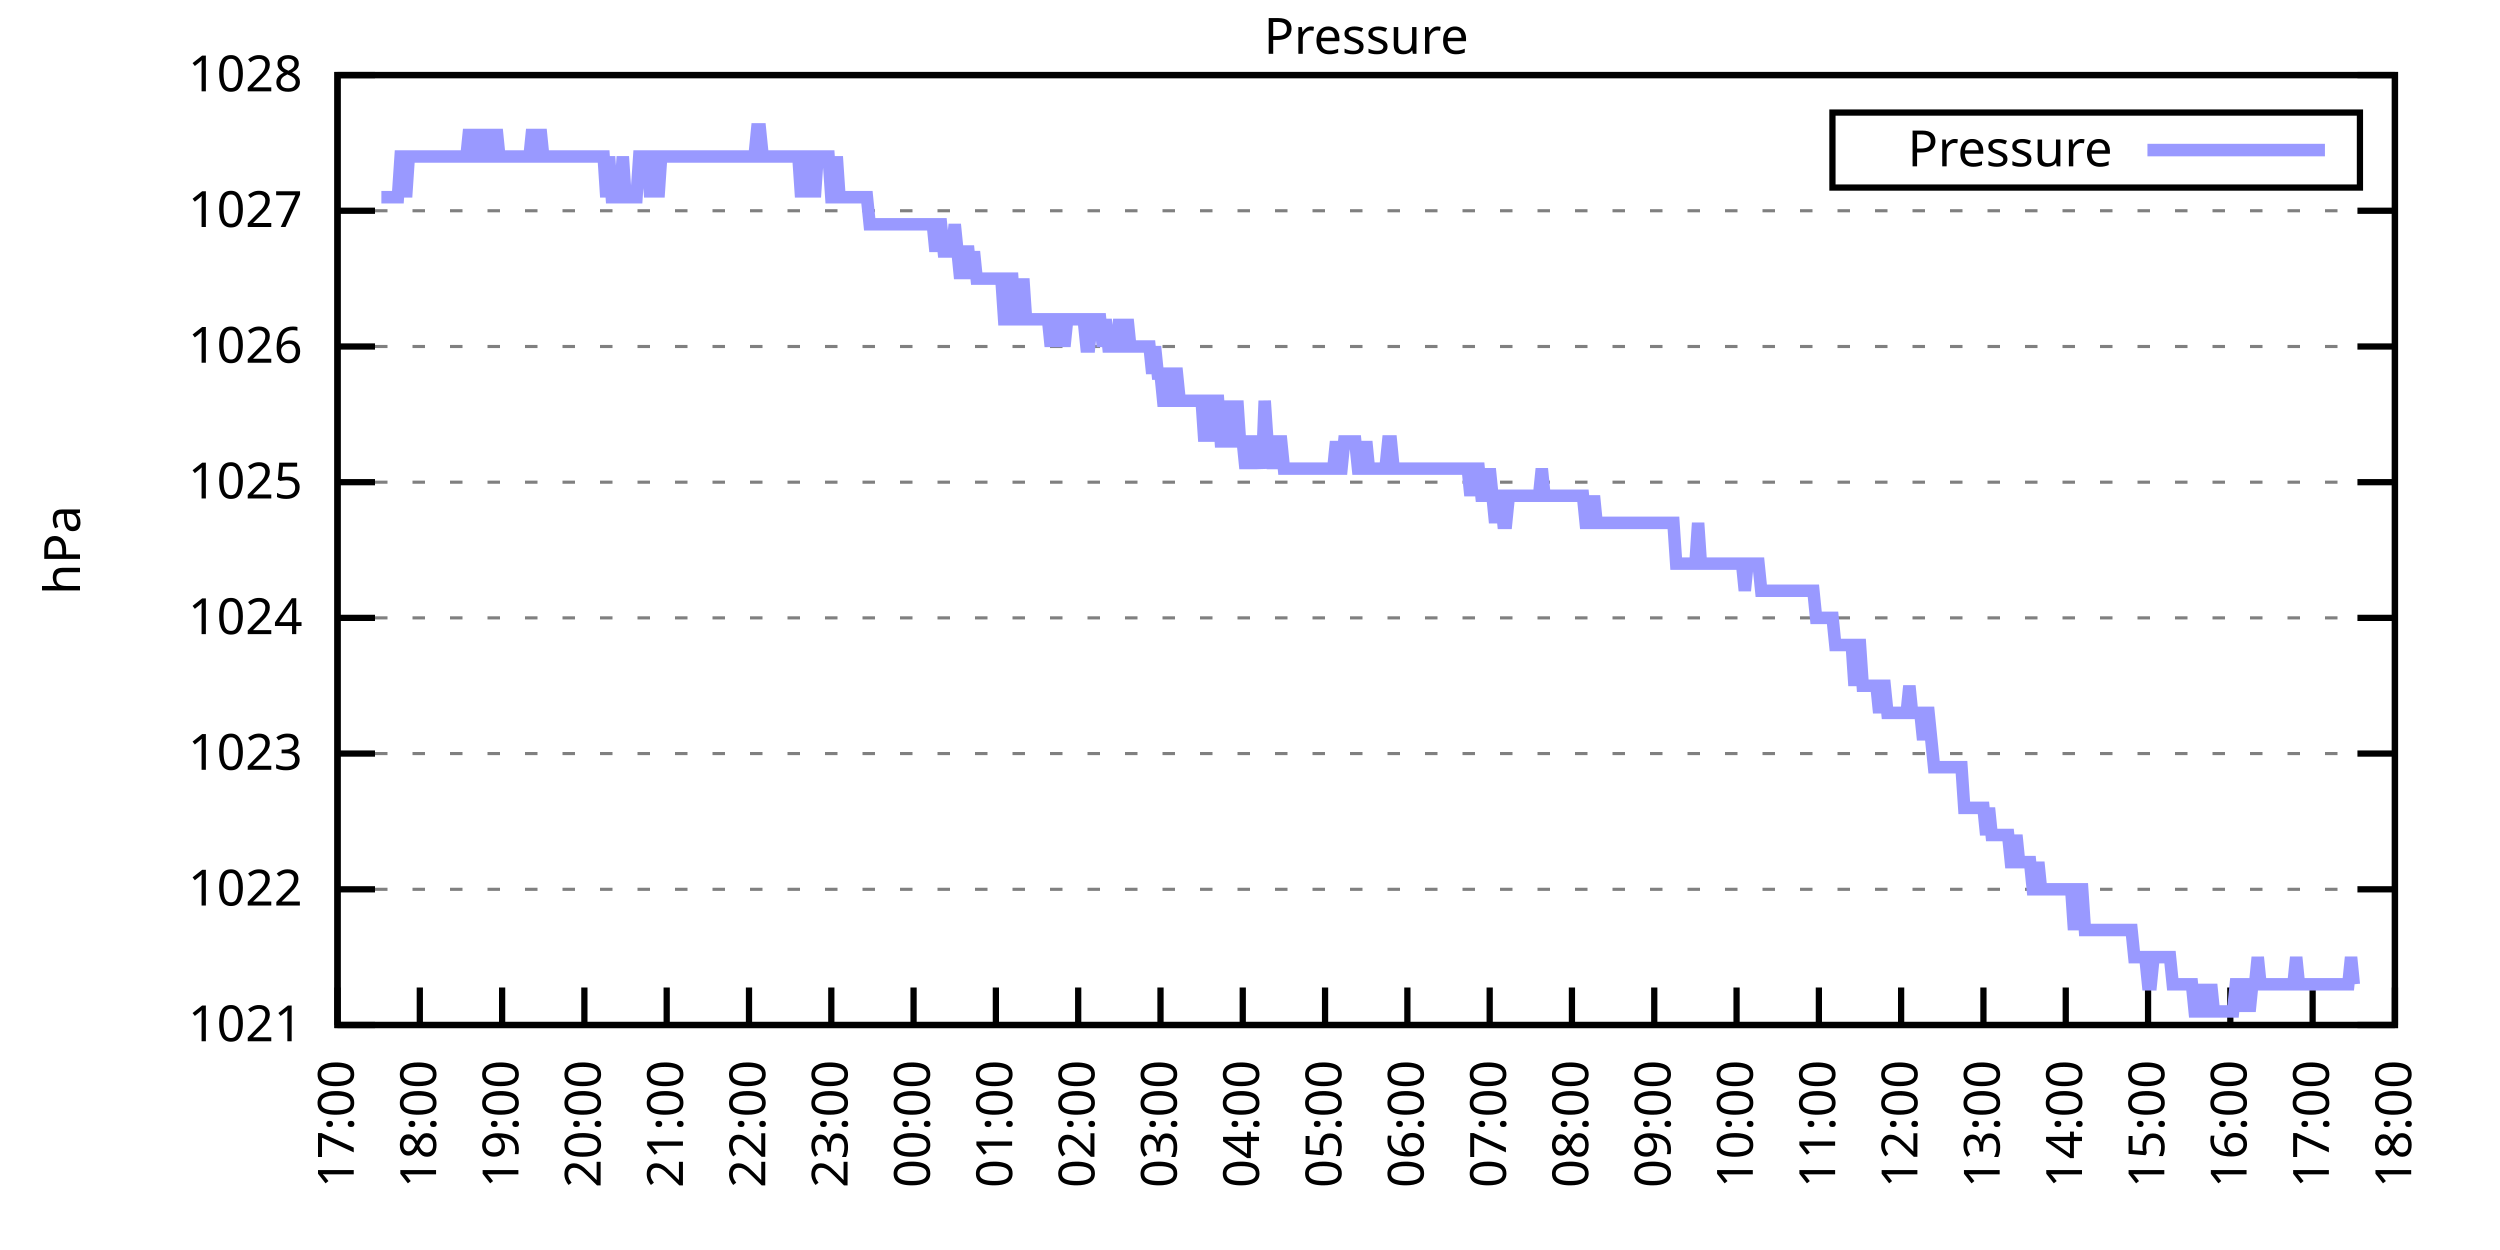
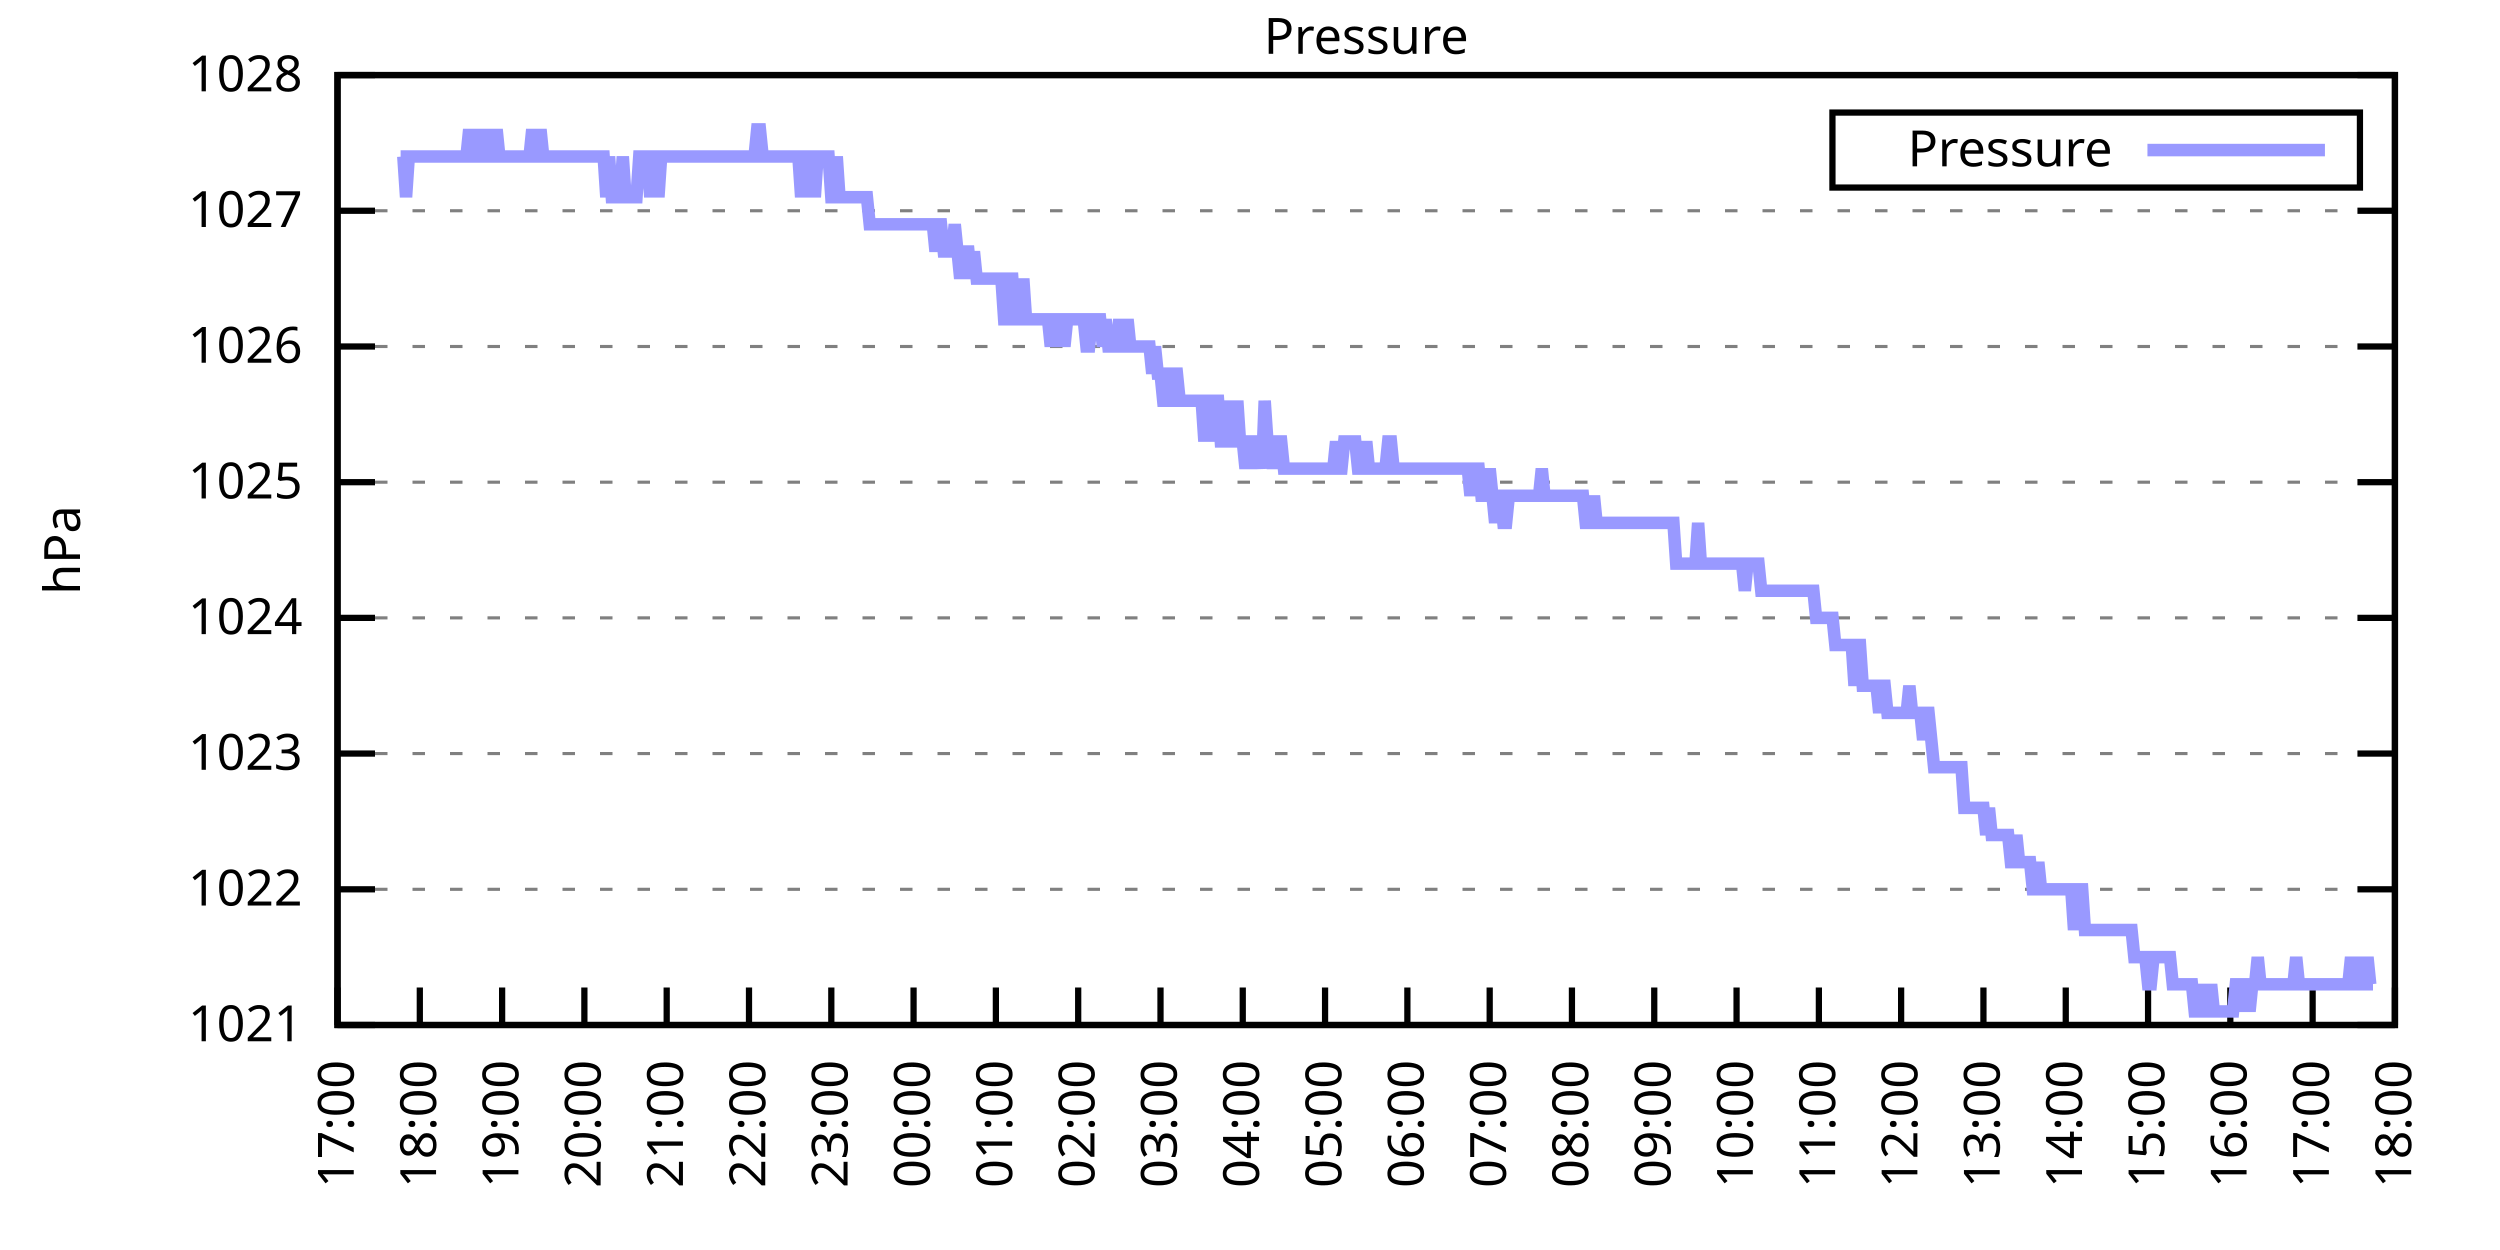
<svg xmlns="http://www.w3.org/2000/svg" xmlns:xlink="http://www.w3.org/1999/xlink" width="400" height="200" viewBox="0 0 400 200">
  <g id="gnuplot_canvas">
    <rect x="0" y="0" width="400" height="200" fill="none" />
    <defs>
      <circle id="gpDot" r="0.5" stroke-width="0.5" stroke="currentColor" />
      <path id="gpPt0" stroke-width="0.333" stroke="currentColor" d="M-1,0 h2 M0,-1 v2" />
      <path id="gpPt1" stroke-width="0.333" stroke="currentColor" d="M-1,-1 L1,1 M1,-1 L-1,1" />
      <path id="gpPt2" stroke-width="0.333" stroke="currentColor" d="M-1,0 L1,0 M0,-1 L0,1 M-1,-1 L1,1 M-1,1 L1,-1" />
      <rect id="gpPt3" stroke-width="0.333" stroke="currentColor" x="-1" y="-1" width="2" height="2" />
      <rect id="gpPt4" stroke-width="0.333" stroke="currentColor" fill="currentColor" x="-1" y="-1" width="2" height="2" />
      <circle id="gpPt5" stroke-width="0.333" stroke="currentColor" cx="0" cy="0" r="1" />
      <use xlink:href="#gpPt5" id="gpPt6" fill="currentColor" stroke="none" />
      <path id="gpPt7" stroke-width="0.333" stroke="currentColor" d="M0,-1.33 L-1.33,0.67 L1.33,0.67 z" />
      <use xlink:href="#gpPt7" id="gpPt8" fill="currentColor" stroke="none" />
      <use xlink:href="#gpPt7" id="gpPt9" stroke="currentColor" transform="rotate(180)" />
      <use xlink:href="#gpPt9" id="gpPt10" fill="currentColor" stroke="none" />
      <use xlink:href="#gpPt3" id="gpPt11" stroke="currentColor" transform="rotate(45)" />
      <use xlink:href="#gpPt11" id="gpPt12" fill="currentColor" stroke="none" />
      <path id="gpPt13" stroke-width="0.333" stroke="currentColor" d="M0,1.330 L1.265,0.411 L0.782,-1.067 L-0.782,-1.076 L-1.265,0.411 z" />
      <use xlink:href="#gpPt13" id="gpPt14" fill="currentColor" stroke="none" />
      <filter id="textbox" filterUnits="objectBoundingBox" x="0" y="0" height="1" width="1">
        <feFlood flood-color="white" flood-opacity="1" result="bgnd" />
        <feComposite in="SourceGraphic" in2="bgnd" operator="atop" />
      </filter>
      <filter id="greybox" filterUnits="objectBoundingBox" x="0" y="0" height="1" width="1">
        <feFlood flood-color="lightgrey" flood-opacity="1" result="grey" />
        <feComposite in="SourceGraphic" in2="grey" operator="atop" />
      </filter>
    </defs>
    <g fill="none" color="white" stroke="currentColor" stroke-width="1.00" stroke-linecap="butt" stroke-linejoin="miter">
</g>
    <g fill="none" color="black" stroke="currentColor" stroke-width="1.00" stroke-linecap="butt" stroke-linejoin="miter">
      <g stroke="none" shape-rendering="crispEdges">
        <polygon fill="rgb(255, 255, 255)" points="54.00,164.00 383.18,164.00 383.18,12.02 54.00,12.02 " />
      </g>
    </g>
    <g fill="none" color="black" stroke="currentColor" stroke-width="1.00" stroke-linecap="butt" stroke-linejoin="miter">
</g>
    <g fill="none" color="black" stroke="black" stroke-width="0.50" stroke-linecap="butt" stroke-linejoin="miter">
</g>
    <g fill="none" color="gray" stroke="currentColor" stroke-width="0.50" stroke-linecap="butt" stroke-linejoin="miter">
      <path stroke="gray" stroke-dasharray="2,4" class="gridline" d="M54.00,164.00 L383.19,164.00  " />
    </g>
    <g fill="none" color="gray" stroke="gray" stroke-width="1.00" stroke-linecap="butt" stroke-linejoin="miter">
</g>
    <g fill="none" color="black" stroke="currentColor" stroke-width="1.00" stroke-linecap="butt" stroke-linejoin="miter">
      <path stroke="black" d="M54.00,164.00 L60.00,164.00 M383.19,164.00 L377.19,164.00  " />
      <g transform="translate(48.40,166.60)" stroke="none" fill="black" font-family="Sans" font-size="8.00" text-anchor="end">
        <text>
          <tspan font-family="Sans"> 1021</tspan>
        </text>
      </g>
    </g>
    <g fill="none" color="black" stroke="currentColor" stroke-width="1.00" stroke-linecap="butt" stroke-linejoin="miter">
</g>
    <g fill="none" color="black" stroke="black" stroke-width="0.50" stroke-linecap="butt" stroke-linejoin="miter">
</g>
    <g fill="none" color="gray" stroke="currentColor" stroke-width="0.50" stroke-linecap="butt" stroke-linejoin="miter">
      <path stroke="gray" stroke-dasharray="2,4" class="gridline" d="M54.00,142.29 L383.19,142.29  " />
    </g>
    <g fill="none" color="gray" stroke="gray" stroke-width="1.00" stroke-linecap="butt" stroke-linejoin="miter">
</g>
    <g fill="none" color="black" stroke="currentColor" stroke-width="1.00" stroke-linecap="butt" stroke-linejoin="miter">
      <path stroke="black" d="M54.00,142.29 L60.00,142.29 M383.19,142.29 L377.19,142.29  " />
      <g transform="translate(48.40,144.89)" stroke="none" fill="black" font-family="Sans" font-size="8.00" text-anchor="end">
        <text>
          <tspan font-family="Sans"> 1022</tspan>
        </text>
      </g>
    </g>
    <g fill="none" color="black" stroke="currentColor" stroke-width="1.00" stroke-linecap="butt" stroke-linejoin="miter">
</g>
    <g fill="none" color="black" stroke="black" stroke-width="0.50" stroke-linecap="butt" stroke-linejoin="miter">
</g>
    <g fill="none" color="gray" stroke="currentColor" stroke-width="0.50" stroke-linecap="butt" stroke-linejoin="miter">
      <path stroke="gray" stroke-dasharray="2,4" class="gridline" d="M54.00,120.57 L383.19,120.57  " />
    </g>
    <g fill="none" color="gray" stroke="gray" stroke-width="1.00" stroke-linecap="butt" stroke-linejoin="miter">
</g>
    <g fill="none" color="black" stroke="currentColor" stroke-width="1.00" stroke-linecap="butt" stroke-linejoin="miter">
      <path stroke="black" d="M54.00,120.57 L60.00,120.57 M383.19,120.57 L377.19,120.57  " />
      <g transform="translate(48.40,123.17)" stroke="none" fill="black" font-family="Sans" font-size="8.00" text-anchor="end">
        <text>
          <tspan font-family="Sans"> 1023</tspan>
        </text>
      </g>
    </g>
    <g fill="none" color="black" stroke="currentColor" stroke-width="1.00" stroke-linecap="butt" stroke-linejoin="miter">
</g>
    <g fill="none" color="black" stroke="black" stroke-width="0.50" stroke-linecap="butt" stroke-linejoin="miter">
</g>
    <g fill="none" color="gray" stroke="currentColor" stroke-width="0.50" stroke-linecap="butt" stroke-linejoin="miter">
      <path stroke="gray" stroke-dasharray="2,4" class="gridline" d="M54.00,98.86 L383.19,98.86  " />
    </g>
    <g fill="none" color="gray" stroke="gray" stroke-width="1.00" stroke-linecap="butt" stroke-linejoin="miter">
</g>
    <g fill="none" color="black" stroke="currentColor" stroke-width="1.00" stroke-linecap="butt" stroke-linejoin="miter">
      <path stroke="black" d="M54.00,98.86 L60.00,98.86 M383.19,98.86 L377.19,98.86  " />
      <g transform="translate(48.40,101.46)" stroke="none" fill="black" font-family="Sans" font-size="8.00" text-anchor="end">
        <text>
          <tspan font-family="Sans"> 1024</tspan>
        </text>
      </g>
    </g>
    <g fill="none" color="black" stroke="currentColor" stroke-width="1.00" stroke-linecap="butt" stroke-linejoin="miter">
</g>
    <g fill="none" color="black" stroke="black" stroke-width="0.50" stroke-linecap="butt" stroke-linejoin="miter">
</g>
    <g fill="none" color="gray" stroke="currentColor" stroke-width="0.50" stroke-linecap="butt" stroke-linejoin="miter">
      <path stroke="gray" stroke-dasharray="2,4" class="gridline" d="M54.00,77.15 L383.19,77.15  " />
    </g>
    <g fill="none" color="gray" stroke="gray" stroke-width="1.00" stroke-linecap="butt" stroke-linejoin="miter">
</g>
    <g fill="none" color="black" stroke="currentColor" stroke-width="1.00" stroke-linecap="butt" stroke-linejoin="miter">
      <path stroke="black" d="M54.00,77.15 L60.00,77.15 M383.19,77.15 L377.19,77.15  " />
      <g transform="translate(48.40,79.75)" stroke="none" fill="black" font-family="Sans" font-size="8.00" text-anchor="end">
        <text>
          <tspan font-family="Sans"> 1025</tspan>
        </text>
      </g>
    </g>
    <g fill="none" color="black" stroke="currentColor" stroke-width="1.00" stroke-linecap="butt" stroke-linejoin="miter">
</g>
    <g fill="none" color="black" stroke="black" stroke-width="0.50" stroke-linecap="butt" stroke-linejoin="miter">
</g>
    <g fill="none" color="gray" stroke="currentColor" stroke-width="0.50" stroke-linecap="butt" stroke-linejoin="miter">
      <path stroke="gray" stroke-dasharray="2,4" class="gridline" d="M54.00,55.44 L383.19,55.44  " />
    </g>
    <g fill="none" color="gray" stroke="gray" stroke-width="1.00" stroke-linecap="butt" stroke-linejoin="miter">
</g>
    <g fill="none" color="black" stroke="currentColor" stroke-width="1.00" stroke-linecap="butt" stroke-linejoin="miter">
      <path stroke="black" d="M54.00,55.44 L60.00,55.44 M383.19,55.44 L377.19,55.44  " />
      <g transform="translate(48.40,58.04)" stroke="none" fill="black" font-family="Sans" font-size="8.00" text-anchor="end">
        <text>
          <tspan font-family="Sans"> 1026</tspan>
        </text>
      </g>
    </g>
    <g fill="none" color="black" stroke="currentColor" stroke-width="1.00" stroke-linecap="butt" stroke-linejoin="miter">
</g>
    <g fill="none" color="black" stroke="black" stroke-width="0.50" stroke-linecap="butt" stroke-linejoin="miter">
</g>
    <g fill="none" color="gray" stroke="currentColor" stroke-width="0.50" stroke-linecap="butt" stroke-linejoin="miter">
      <path stroke="gray" stroke-dasharray="2,4" class="gridline" d="M54.00,33.72 L383.19,33.72  " />
    </g>
    <g fill="none" color="gray" stroke="gray" stroke-width="1.00" stroke-linecap="butt" stroke-linejoin="miter">
</g>
    <g fill="none" color="black" stroke="currentColor" stroke-width="1.00" stroke-linecap="butt" stroke-linejoin="miter">
      <path stroke="black" d="M54.00,33.72 L60.00,33.72 M383.19,33.72 L377.19,33.72  " />
      <g transform="translate(48.40,36.32)" stroke="none" fill="black" font-family="Sans" font-size="8.00" text-anchor="end">
        <text>
          <tspan font-family="Sans"> 1027</tspan>
        </text>
      </g>
    </g>
    <g fill="none" color="black" stroke="currentColor" stroke-width="1.00" stroke-linecap="butt" stroke-linejoin="miter">
</g>
    <g fill="none" color="black" stroke="black" stroke-width="0.50" stroke-linecap="butt" stroke-linejoin="miter">
</g>
    <g fill="none" color="gray" stroke="currentColor" stroke-width="0.50" stroke-linecap="butt" stroke-linejoin="miter">
      <path stroke="gray" stroke-dasharray="2,4" class="gridline" d="M54.00,12.01 L383.19,12.01  " />
    </g>
    <g fill="none" color="gray" stroke="gray" stroke-width="1.00" stroke-linecap="butt" stroke-linejoin="miter">
</g>
    <g fill="none" color="black" stroke="currentColor" stroke-width="1.00" stroke-linecap="butt" stroke-linejoin="miter">
      <path stroke="black" d="M54.00,12.01 L60.00,12.01 M383.19,12.01 L377.19,12.01  " />
      <g transform="translate(48.40,14.61)" stroke="none" fill="black" font-family="Sans" font-size="8.00" text-anchor="end">
        <text>
          <tspan font-family="Sans"> 1028</tspan>
        </text>
      </g>
    </g>
    <g fill="none" color="black" stroke="currentColor" stroke-width="1.00" stroke-linecap="butt" stroke-linejoin="miter">
      <path stroke="black" d="M54.00,164.00 L54.00,158.00  " />
      <g transform="translate(56.60,169.60) rotate(270.00)" stroke="none" fill="black" font-family="Sans" font-size="8.00" text-anchor="end">
        <text>
          <tspan font-family="Sans">17:00</tspan>
        </text>
      </g>
    </g>
    <g fill="none" color="black" stroke="currentColor" stroke-width="1.00" stroke-linecap="butt" stroke-linejoin="miter">
      <path stroke="black" d="M67.17,164.00 L67.17,158.00  " />
      <g transform="translate(69.77,169.60) rotate(270.00)" stroke="none" fill="black" font-family="Sans" font-size="8.00" text-anchor="end">
        <text>
          <tspan font-family="Sans">18:00</tspan>
        </text>
      </g>
    </g>
    <g fill="none" color="black" stroke="currentColor" stroke-width="1.00" stroke-linecap="butt" stroke-linejoin="miter">
      <path stroke="black" d="M80.34,164.00 L80.34,158.00  " />
      <g transform="translate(82.94,169.60) rotate(270.00)" stroke="none" fill="black" font-family="Sans" font-size="8.00" text-anchor="end">
        <text>
          <tspan font-family="Sans">19:00</tspan>
        </text>
      </g>
    </g>
    <g fill="none" color="black" stroke="currentColor" stroke-width="1.00" stroke-linecap="butt" stroke-linejoin="miter">
      <path stroke="black" d="M93.50,164.00 L93.50,158.00  " />
      <g transform="translate(96.10,169.60) rotate(270.00)" stroke="none" fill="black" font-family="Sans" font-size="8.00" text-anchor="end">
        <text>
          <tspan font-family="Sans">20:00</tspan>
        </text>
      </g>
    </g>
    <g fill="none" color="black" stroke="currentColor" stroke-width="1.00" stroke-linecap="butt" stroke-linejoin="miter">
      <path stroke="black" d="M106.67,164.00 L106.67,158.00  " />
      <g transform="translate(109.27,169.60) rotate(270.00)" stroke="none" fill="black" font-family="Sans" font-size="8.00" text-anchor="end">
        <text>
          <tspan font-family="Sans">21:00</tspan>
        </text>
      </g>
    </g>
    <g fill="none" color="black" stroke="currentColor" stroke-width="1.00" stroke-linecap="butt" stroke-linejoin="miter">
      <path stroke="black" d="M119.84,164.00 L119.84,158.00  " />
      <g transform="translate(122.44,169.60) rotate(270.00)" stroke="none" fill="black" font-family="Sans" font-size="8.00" text-anchor="end">
        <text>
          <tspan font-family="Sans">22:00</tspan>
        </text>
      </g>
    </g>
    <g fill="none" color="black" stroke="currentColor" stroke-width="1.00" stroke-linecap="butt" stroke-linejoin="miter">
      <path stroke="black" d="M133.01,164.00 L133.01,158.00  " />
      <g transform="translate(135.61,169.60) rotate(270.00)" stroke="none" fill="black" font-family="Sans" font-size="8.00" text-anchor="end">
        <text>
          <tspan font-family="Sans">23:00</tspan>
        </text>
      </g>
    </g>
    <g fill="none" color="black" stroke="currentColor" stroke-width="1.00" stroke-linecap="butt" stroke-linejoin="miter">
      <path stroke="black" d="M146.17,164.00 L146.17,158.00  " />
      <g transform="translate(148.77,169.60) rotate(270.00)" stroke="none" fill="black" font-family="Sans" font-size="8.00" text-anchor="end">
        <text>
          <tspan font-family="Sans">00:00</tspan>
        </text>
      </g>
    </g>
    <g fill="none" color="black" stroke="currentColor" stroke-width="1.00" stroke-linecap="butt" stroke-linejoin="miter">
      <path stroke="black" d="M159.34,164.00 L159.34,158.00  " />
      <g transform="translate(161.94,169.60) rotate(270.00)" stroke="none" fill="black" font-family="Sans" font-size="8.00" text-anchor="end">
        <text>
          <tspan font-family="Sans">01:00</tspan>
        </text>
      </g>
    </g>
    <g fill="none" color="black" stroke="currentColor" stroke-width="1.00" stroke-linecap="butt" stroke-linejoin="miter">
      <path stroke="black" d="M172.51,164.00 L172.51,158.00  " />
      <g transform="translate(175.11,169.60) rotate(270.00)" stroke="none" fill="black" font-family="Sans" font-size="8.00" text-anchor="end">
        <text>
          <tspan font-family="Sans">02:00</tspan>
        </text>
      </g>
    </g>
    <g fill="none" color="black" stroke="currentColor" stroke-width="1.00" stroke-linecap="butt" stroke-linejoin="miter">
      <path stroke="black" d="M185.68,164.00 L185.68,158.00  " />
      <g transform="translate(188.28,169.60) rotate(270.00)" stroke="none" fill="black" font-family="Sans" font-size="8.00" text-anchor="end">
        <text>
          <tspan font-family="Sans">03:00</tspan>
        </text>
      </g>
    </g>
    <g fill="none" color="black" stroke="currentColor" stroke-width="1.00" stroke-linecap="butt" stroke-linejoin="miter">
      <path stroke="black" d="M198.84,164.00 L198.84,158.00  " />
      <g transform="translate(201.44,169.60) rotate(270.00)" stroke="none" fill="black" font-family="Sans" font-size="8.00" text-anchor="end">
        <text>
          <tspan font-family="Sans">04:00</tspan>
        </text>
      </g>
    </g>
    <g fill="none" color="black" stroke="currentColor" stroke-width="1.00" stroke-linecap="butt" stroke-linejoin="miter">
      <path stroke="black" d="M212.01,164.00 L212.01,158.00  " />
      <g transform="translate(214.61,169.60) rotate(270.00)" stroke="none" fill="black" font-family="Sans" font-size="8.00" text-anchor="end">
        <text>
          <tspan font-family="Sans">05:00</tspan>
        </text>
      </g>
    </g>
    <g fill="none" color="black" stroke="currentColor" stroke-width="1.00" stroke-linecap="butt" stroke-linejoin="miter">
      <path stroke="black" d="M225.18,164.00 L225.18,158.00  " />
      <g transform="translate(227.78,169.60) rotate(270.00)" stroke="none" fill="black" font-family="Sans" font-size="8.00" text-anchor="end">
        <text>
          <tspan font-family="Sans">06:00</tspan>
        </text>
      </g>
    </g>
    <g fill="none" color="black" stroke="currentColor" stroke-width="1.00" stroke-linecap="butt" stroke-linejoin="miter">
      <path stroke="black" d="M238.35,164.00 L238.35,158.00  " />
      <g transform="translate(240.95,169.60) rotate(270.00)" stroke="none" fill="black" font-family="Sans" font-size="8.00" text-anchor="end">
        <text>
          <tspan font-family="Sans">07:00</tspan>
        </text>
      </g>
    </g>
    <g fill="none" color="black" stroke="currentColor" stroke-width="1.00" stroke-linecap="butt" stroke-linejoin="miter">
      <path stroke="black" d="M251.51,164.00 L251.51,158.00  " />
      <g transform="translate(254.11,169.60) rotate(270.00)" stroke="none" fill="black" font-family="Sans" font-size="8.00" text-anchor="end">
        <text>
          <tspan font-family="Sans">08:00</tspan>
        </text>
      </g>
    </g>
    <g fill="none" color="black" stroke="currentColor" stroke-width="1.00" stroke-linecap="butt" stroke-linejoin="miter">
      <path stroke="black" d="M264.68,164.00 L264.68,158.00  " />
      <g transform="translate(267.28,169.60) rotate(270.00)" stroke="none" fill="black" font-family="Sans" font-size="8.00" text-anchor="end">
        <text>
          <tspan font-family="Sans">09:00</tspan>
        </text>
      </g>
    </g>
    <g fill="none" color="black" stroke="currentColor" stroke-width="1.00" stroke-linecap="butt" stroke-linejoin="miter">
      <path stroke="black" d="M277.85,164.00 L277.85,158.00  " />
      <g transform="translate(280.45,169.60) rotate(270.00)" stroke="none" fill="black" font-family="Sans" font-size="8.00" text-anchor="end">
        <text>
          <tspan font-family="Sans">10:00</tspan>
        </text>
      </g>
    </g>
    <g fill="none" color="black" stroke="currentColor" stroke-width="1.00" stroke-linecap="butt" stroke-linejoin="miter">
      <path stroke="black" d="M291.02,164.00 L291.02,158.00  " />
      <g transform="translate(293.62,169.60) rotate(270.00)" stroke="none" fill="black" font-family="Sans" font-size="8.00" text-anchor="end">
        <text>
          <tspan font-family="Sans">11:00</tspan>
        </text>
      </g>
    </g>
    <g fill="none" color="black" stroke="currentColor" stroke-width="1.00" stroke-linecap="butt" stroke-linejoin="miter">
      <path stroke="black" d="M304.18,164.00 L304.18,158.00  " />
      <g transform="translate(306.78,169.60) rotate(270.00)" stroke="none" fill="black" font-family="Sans" font-size="8.00" text-anchor="end">
        <text>
          <tspan font-family="Sans">12:00</tspan>
        </text>
      </g>
    </g>
    <g fill="none" color="black" stroke="currentColor" stroke-width="1.00" stroke-linecap="butt" stroke-linejoin="miter">
      <path stroke="black" d="M317.35,164.00 L317.35,158.00  " />
      <g transform="translate(319.95,169.60) rotate(270.00)" stroke="none" fill="black" font-family="Sans" font-size="8.00" text-anchor="end">
        <text>
          <tspan font-family="Sans">13:00</tspan>
        </text>
      </g>
    </g>
    <g fill="none" color="black" stroke="currentColor" stroke-width="1.00" stroke-linecap="butt" stroke-linejoin="miter">
      <path stroke="black" d="M330.52,164.00 L330.52,158.00  " />
      <g transform="translate(333.12,169.60) rotate(270.00)" stroke="none" fill="black" font-family="Sans" font-size="8.00" text-anchor="end">
        <text>
          <tspan font-family="Sans">14:00</tspan>
        </text>
      </g>
    </g>
    <g fill="none" color="black" stroke="currentColor" stroke-width="1.00" stroke-linecap="butt" stroke-linejoin="miter">
      <path stroke="black" d="M343.69,164.00 L343.69,158.00  " />
      <g transform="translate(346.29,169.60) rotate(270.00)" stroke="none" fill="black" font-family="Sans" font-size="8.00" text-anchor="end">
        <text>
          <tspan font-family="Sans">15:00</tspan>
        </text>
      </g>
    </g>
    <g fill="none" color="black" stroke="currentColor" stroke-width="1.00" stroke-linecap="butt" stroke-linejoin="miter">
      <path stroke="black" d="M356.85,164.00 L356.85,158.00  " />
      <g transform="translate(359.45,169.60) rotate(270.00)" stroke="none" fill="black" font-family="Sans" font-size="8.00" text-anchor="end">
        <text>
          <tspan font-family="Sans">16:00</tspan>
        </text>
      </g>
    </g>
    <g fill="none" color="black" stroke="currentColor" stroke-width="1.00" stroke-linecap="butt" stroke-linejoin="miter">
      <path stroke="black" d="M370.02,164.00 L370.02,158.00  " />
      <g transform="translate(372.62,169.60) rotate(270.00)" stroke="none" fill="black" font-family="Sans" font-size="8.00" text-anchor="end">
        <text>
          <tspan font-family="Sans">17:00</tspan>
        </text>
      </g>
    </g>
    <g fill="none" color="black" stroke="currentColor" stroke-width="1.00" stroke-linecap="butt" stroke-linejoin="miter">
      <path stroke="black" d="M383.19,164.00 L383.19,158.00  " />
      <g transform="translate(385.79,169.60) rotate(270.00)" stroke="none" fill="black" font-family="Sans" font-size="8.00" text-anchor="end">
        <text>
          <tspan font-family="Sans">18:00</tspan>
        </text>
      </g>
    </g>
    <g fill="none" color="black" stroke="currentColor" stroke-width="1.00" stroke-linecap="butt" stroke-linejoin="miter">
</g>
    <g fill="none" color="black" stroke="currentColor" stroke-width="1.00" stroke-linecap="butt" stroke-linejoin="miter">
      <path stroke="black" d="M54.00,12.01 L54.00,164.00 L383.19,164.00 L383.19,12.01 L54.00,12.01 Z  " />
    </g>
    <g fill="none" color="black" stroke="currentColor" stroke-width="1.00" stroke-linecap="butt" stroke-linejoin="miter">
</g>
    <g fill="none" color="black" stroke="currentColor" stroke-width="1.00" stroke-linecap="butt" stroke-linejoin="miter">
      <path stroke="black" d="M293.19,30.01 L293.19,18.01 L377.59,18.01 L377.59,30.01 L293.19,30.01 Z  " />
    </g>
    <g id="Pressure_plot_1">
      <g fill="none" color="white" stroke="black" stroke-width="2.00" stroke-linecap="butt" stroke-linejoin="miter">
</g>
      <g fill="none" color="black" stroke="currentColor" stroke-width="2.00" stroke-linecap="butt" stroke-linejoin="miter">
        <g transform="translate(337.99,26.61)" stroke="none" fill="black" font-family="Sans" font-size="8.00" text-anchor="end">
          <text>
            <tspan font-family="Sans">Pressure</tspan>
          </text>
        </g>
      </g>
      <g fill="none" color="black" stroke="currentColor" stroke-width="2.00" stroke-linecap="butt" stroke-linejoin="miter">
-         <path stroke="rgb(153, 153, 255)" d="M343.59,24.01 L371.99,24.01 M61.02,31.55 L61.46,31.55 L61.90,31.55 L62.34,31.55 L62.78,31.55 L63.22,31.55   L63.66,31.55 L64.10,25.04 L64.53,25.04 L64.97,31.55 L65.41,25.04 L65.85,25.04 L66.29,25.04 L66.73,25.04   L67.17,25.04 L67.61,25.04 L68.05,25.04 L68.48,25.04 L68.92,25.04 L69.36,25.04 L69.80,25.04 L70.24,25.04   L70.68,25.04 L71.12,25.04 L71.56,25.04 L72.00,25.04 L72.43,25.04 L72.87,25.04 L73.31,25.04 L73.75,25.04   L74.19,25.04 L74.63,25.04 L75.07,20.70 L75.51,25.04 L75.95,25.04 L76.38,20.70 L76.82,25.04 L77.26,25.04   L77.70,25.04 L78.14,20.70 L78.58,25.04 L79.02,25.04 L79.46,20.70 L79.90,25.04 L80.34,25.04 L80.77,25.04   L81.21,25.04 L81.65,25.04 L82.09,25.04 L82.53,25.04 L82.97,25.04 L83.41,25.04 L83.85,25.04 L84.29,25.04   L84.72,25.04 L85.16,20.70 L85.60,25.04 L86.04,25.04 L86.48,20.70 L86.92,25.04 L87.36,25.04 L87.80,25.04   L88.24,25.04 L88.67,25.04 L89.11,25.04 L89.55,25.04 L89.99,25.04 L90.43,25.04 L90.87,25.04 L91.31,25.04   L91.75,25.04 L92.19,25.04 L92.62,25.04 L93.06,25.04 L93.50,25.04 L93.94,25.04 L94.38,25.04 L94.82,25.04   L95.26,25.04 L95.70,25.04 L96.14,25.04 L96.58,25.04 L97.01,31.55 L97.45,25.04 L97.89,31.55 L98.33,31.55   L98.77,31.55 L99.21,31.55 L99.65,25.04 L100.09,31.55 L100.53,31.55 L100.96,31.55 L101.40,31.55 L101.84,31.55   L102.28,25.04 L102.72,25.04 L103.16,25.04 L103.60,25.04 L104.04,31.55 L104.48,25.04 L104.91,25.04 L105.35,31.55   L105.79,25.04 L106.23,25.04 L106.67,25.04 L107.11,25.04 L107.55,25.04 L107.99,25.04 L108.43,25.04 L108.87,25.04   L109.30,25.04 L109.74,25.04 L110.18,25.04 L110.62,25.04 L111.06,25.04 L111.50,25.04 L111.94,25.04 L112.38,25.04   L112.82,25.04 L113.25,25.04 L113.69,25.04 L114.13,25.04 L114.57,25.04 L115.01,25.04 L115.45,25.04 L115.89,25.04   L116.33,25.04 L116.77,25.04 L117.20,25.04 L117.64,25.04 L118.08,25.04 L118.52,25.04 L118.96,25.04 L119.40,25.04   L119.84,25.04 L120.28,25.04 L120.72,25.04 L121.15,20.70 L121.59,20.70 L122.03,25.04 L122.47,25.04 L122.91,25.04   L123.35,25.04 L123.79,25.04 L124.23,25.04 L124.67,25.04 L125.11,25.04 L125.54,25.04 L125.98,25.04 L126.42,25.04   L126.86,25.04 L127.30,25.04 L127.74,25.04 L128.18,31.55 L128.62,25.04 L129.06,25.04 L129.49,31.55 L129.93,25.04   L130.37,31.55 L130.81,25.04 L131.25,25.04 L131.69,25.04 L132.13,25.04 L132.57,25.04 L133.01,31.55 L133.44,31.55   L133.88,25.04 L134.32,31.55 L134.76,31.55 L135.20,31.55 L135.64,31.55 L136.08,31.55 L136.52,31.55 L136.96,31.55   L137.39,31.55 L137.83,31.55 L138.27,31.55 L138.71,31.55 L139.15,35.89 L139.59,35.89 L140.03,35.89 L140.47,35.89   L140.91,35.89 L141.35,35.89 L141.78,35.89 L142.22,35.89 L142.66,35.89 L143.10,35.89 L143.54,35.89 L143.98,35.89   L144.42,35.89 L144.86,35.89 L145.30,35.89 L145.73,35.89 L146.17,35.89 L146.61,35.89 L147.05,35.89 L147.49,35.89   L147.93,35.89 L148.37,35.89 L148.81,35.89 L149.25,35.89 L149.68,40.24 L150.12,35.89 L150.56,35.89 L151.00,40.24   L151.44,40.24 L151.88,40.24 L152.32,40.24 L152.76,35.89 L153.20,40.24 L153.63,44.58 L154.07,40.24 L154.51,40.24   L154.95,40.24 L155.39,44.58 L155.83,40.24 L156.27,44.58 L156.71,44.58 L157.15,44.58 L157.59,44.58 L158.02,44.58   L158.46,44.58 L158.90,44.58 L159.34,44.58 L159.78,44.58 L160.22,44.58 L160.66,51.09 L161.10,51.09 L161.54,44.58   L161.97,44.58 L162.41,51.09 L162.85,51.09 L163.29,51.09 L163.73,44.58 L164.17,51.09 L164.61,51.09 L165.05,51.09   L165.49,51.09 L165.92,51.09 L166.36,51.09 L166.80,51.09 L167.24,51.09 L167.68,51.09 L168.12,55.44 L168.56,51.09   L169.00,51.09 L169.44,55.44 L169.87,51.09 L170.31,55.44 L170.75,51.09 L171.19,51.09 L171.63,51.09 L172.07,51.09   L172.51,51.09 L172.95,51.09 L173.39,51.09 L173.83,55.44 L174.26,55.44 L174.70,51.09 L175.14,51.09 L175.58,51.09   L176.02,51.09 L176.46,55.44 L176.90,51.09 L177.34,55.44 L177.78,55.44 L178.21,55.44 L178.65,55.44 L179.09,51.09   L179.53,55.44 L179.97,55.44 L180.41,51.09 L180.85,55.44 L181.29,55.44 L181.73,55.44 L182.16,55.44 L182.60,55.44   L183.04,55.44 L183.48,55.44 L183.92,55.44 L184.36,59.78 L184.80,55.44 L185.24,59.78 L185.68,59.78 L186.11,64.12   L186.55,64.12 L186.99,64.12 L187.43,59.78 L187.87,59.78 L188.31,59.78 L188.75,64.12 L189.19,64.12 L189.63,64.12   L190.07,64.12 L190.50,64.12 L190.94,64.12 L191.38,64.12 L191.82,64.12 L192.26,64.12 L192.70,70.63 L193.14,64.12   L193.58,64.12 L194.02,70.63 L194.45,64.12 L194.89,64.12 L195.33,70.63 L195.77,70.63 L196.21,70.63 L196.65,64.12   L197.09,70.63 L197.53,70.63 L197.97,64.12 L198.40,70.63 L198.84,70.63 L199.28,74.98 L199.72,70.63 L200.16,74.98   L200.60,70.63 L201.04,70.63 L201.48,70.63 L201.92,74.98 L202.35,64.12 L202.79,70.63 L203.23,70.63 L203.67,74.98   L204.11,70.63 L204.55,70.63 L204.99,70.63 L205.43,74.98 L205.87,74.98 L206.31,74.98 L206.74,74.98 L207.18,74.98   L207.62,74.98 L208.06,74.98 L208.50,74.98 L208.94,74.98 L209.38,74.98 L209.82,74.98 L210.26,74.98 L210.69,74.98   L211.13,74.98 L211.57,74.98 L212.01,74.98 L212.45,74.98 L212.89,74.98 L213.33,74.98 L213.77,70.63 L214.21,74.98   L214.64,74.98 L215.08,70.63 L215.52,70.63 L215.96,70.63 L216.40,70.63 L216.84,70.63 L217.28,74.98 L217.72,74.98   L218.16,74.98 L218.60,70.63 L219.03,74.98 L219.47,74.98 L219.91,74.98 L220.35,74.98 L220.79,74.98 L221.23,74.98   L221.67,74.98 L222.11,70.63 L222.55,70.63 L222.98,74.98 L223.42,74.98 L223.86,74.98 L224.30,74.98 L224.74,74.98   L225.18,74.98 L225.62,74.98 L226.06,74.98 L226.50,74.98 L226.93,74.98 L227.37,74.98 L227.81,74.98 L228.25,74.98   L228.69,74.98 L229.13,74.98 L229.57,74.98 L230.01,74.98 L230.45,74.98 L230.88,74.98 L231.32,74.98 L231.76,74.98   L232.20,74.98 L232.64,74.98 L233.08,74.98 L233.52,74.98 L233.96,74.98 L234.40,74.98 L234.84,74.98 L235.27,79.32   L235.71,74.98 L236.15,74.98 L236.59,74.98 L237.03,79.32 L237.47,79.32 L237.91,79.32 L238.35,74.98 L238.79,79.32   L239.22,83.66 L239.66,79.32 L240.10,79.32 L240.54,83.66 L240.98,83.66 L241.42,79.32 L241.86,79.32 L242.30,79.32   L242.74,79.32 L243.17,79.32 L243.61,79.32 L244.05,79.32 L244.49,79.32 L244.93,79.32 L245.37,79.32 L245.81,79.32   L246.25,79.32 L246.69,74.98 L247.12,79.32 L247.56,79.32 L248.00,79.32 L248.44,79.32 L248.88,79.32 L249.32,79.32   L249.76,79.32 L250.20,79.32 L250.64,79.32 L251.08,79.32 L251.51,79.32 L251.95,79.32 L252.39,79.32 L252.83,79.32   L253.27,79.32 L253.71,83.66 L254.15,83.66 L254.59,83.66 L255.03,79.32 L255.46,83.66 L255.90,83.66 L256.34,83.66   L256.78,83.66 L257.22,83.66 L257.66,83.66 L258.10,83.66 L258.54,83.66 L258.98,83.66 L259.41,83.66 L259.85,83.66   L260.29,83.66 L260.73,83.66 L261.17,83.66 L261.61,83.66 L262.05,83.66 L262.49,83.66 L262.93,83.66 L263.36,83.66   L263.80,83.66 L264.24,83.66 L264.68,83.66 L265.12,83.66 L265.56,83.66 L266.00,83.66 L266.44,83.66 L266.88,83.66   L267.32,83.66 L267.75,83.66 L268.19,90.18 L268.63,90.18 L269.07,90.18 L269.51,90.18 L269.95,90.18 L270.39,90.18   L270.83,90.18 L271.27,90.18 L271.70,83.66 L272.14,90.18 L272.58,90.18 L273.02,90.18 L273.46,90.18 L273.90,90.18   L274.34,90.18 L274.78,90.18 L275.22,90.18 L275.65,90.18 L276.09,90.18 L276.53,90.18 L276.97,90.18 L277.41,90.18   L277.85,90.18 L278.29,90.18 L278.73,90.18 L279.17,94.52 L279.60,90.18 L280.04,90.18 L280.48,90.18 L280.92,90.18   L281.36,90.18 L281.80,94.52 L282.24,94.52 L282.68,94.52 L283.12,94.52 L283.56,94.52 L283.99,94.52 L284.43,94.52   L284.87,94.52 L285.31,94.52 L285.75,94.52 L286.19,94.52 L286.63,94.52 L287.07,94.52 L287.51,94.52 L287.94,94.52   L288.38,94.52 L288.82,94.52 L289.26,94.52 L289.70,94.52 L290.14,94.52 L290.58,98.86 L291.02,98.86 L291.46,98.86   L291.89,98.86 L292.33,98.86 L292.77,98.86 L293.21,98.86 L293.65,103.20 L294.09,103.20 L294.53,103.20 L294.97,103.20   L295.41,103.20 L295.84,103.20 L296.28,103.20 L296.72,109.72 L297.16,103.20 L297.60,103.20 L298.04,109.72 L298.48,109.72   L298.92,109.72 L299.36,109.72 L299.80,109.72 L300.23,109.72 L300.67,114.06 L301.11,109.72 L301.55,109.72 L301.99,114.06   L302.43,114.06 L302.87,114.06 L303.31,114.06 L303.75,114.06 L304.18,114.06 L304.62,114.06 L305.06,114.06 L305.50,109.72   L305.94,114.06 L306.38,114.06 L306.82,114.06 L307.26,114.06 L307.70,118.40 L308.13,114.06 L308.57,114.06 L309.01,118.40   L309.45,122.75 L309.89,122.75 L310.33,122.75 L310.77,122.75 L311.21,122.75 L311.65,122.75 L312.08,122.75 L312.52,122.75   L312.96,122.75 L313.40,122.75 L313.84,122.75 L314.28,129.26 L314.72,129.26 L315.16,129.26 L315.60,129.26 L316.04,129.26   L316.47,129.26 L316.91,129.26 L317.35,129.26 L317.79,133.60 L318.23,129.26 L318.67,133.60 L319.11,133.60 L319.55,133.60   L319.99,133.60 L320.42,133.60 L320.86,133.60 L321.30,133.60 L321.74,137.94 L322.18,137.94 L322.62,133.60 L323.06,137.94   L323.50,137.94 L323.94,137.94 L324.37,137.94 L324.81,137.94 L325.25,142.29 L325.69,142.29 L326.13,137.94 L326.57,142.29   L327.01,142.29 L327.45,142.29 L327.89,142.29 L328.33,142.29 L328.76,142.29 L329.20,142.29 L329.64,142.29 L330.08,142.29   L330.52,142.29 L330.96,142.29 L331.40,142.29 L331.84,148.80 L332.28,142.29 L332.71,142.29 L333.15,142.29 L333.59,148.80   L334.03,148.80 L334.47,148.80 L334.91,148.80 L335.35,148.80 L335.79,148.80 L336.23,148.80 L336.66,148.80 L337.10,148.80   L337.54,148.80 L337.98,148.80 L338.42,148.80 L338.86,148.80 L339.30,148.80 L339.74,148.80 L340.18,148.80 L340.61,148.80   L341.05,148.80 L341.49,153.14 L341.93,153.14 L342.37,153.14 L342.81,153.14 L343.25,153.14 L343.69,157.49 L344.13,157.49   L344.57,153.14 L345.00,153.14 L345.44,153.14 L345.88,153.14 L346.32,153.14 L346.76,153.14 L347.20,153.14 L347.64,157.49   L348.08,157.49 L348.52,157.49 L348.95,157.49 L349.39,157.49 L349.83,157.49 L350.27,157.49 L350.71,157.49 L351.15,161.83   L351.59,161.83 L352.03,157.49 L352.47,161.83 L352.90,161.83 L353.34,161.83 L353.78,157.49 L354.22,161.83 L354.66,161.83   L355.10,161.83 L355.54,161.83 L355.98,161.83 L356.42,161.83 L356.85,161.83 L357.29,161.83 L357.73,157.49 L358.17,157.49   L358.61,157.49 L359.05,161.83 L359.49,157.49 L359.93,161.83 L360.37,157.49 L360.81,157.49 L361.24,153.14 L361.68,157.49   L362.12,157.49 L362.56,157.49 L363.00,157.49 L363.44,157.49 L363.88,157.49 L364.32,157.49 L364.76,157.49 L365.19,157.49   L365.63,157.49 L366.07,157.49 L366.51,157.49 L366.95,157.49 L367.39,153.14 L367.83,157.49 L368.27,157.49 L368.71,157.49   L369.14,157.49 L369.58,157.49 L370.02,157.49 L370.46,157.49 L370.90,157.49 L371.34,157.49 L371.78,157.49 L372.22,157.49   L372.66,157.49 L373.09,157.49 L373.53,157.49 L373.97,157.49 L374.41,157.49 L374.85,157.49 L375.29,157.49 L375.73,157.49   L376.17,153.14 L376.61,157.49  " />
+         <path stroke="rgb(153, 153, 255)" d="M343.59,24.01 L371.99,24.01 M64.10,25.04 L64.53,25.04 L64.97,31.55 L65.41,25.04 L65.85,25.04 L66.29,25.04   L66.73,25.04 L67.17,25.04 L67.61,25.04 L68.05,25.04 L68.48,25.04 L68.92,25.04 L69.36,25.04 L69.80,25.04   L70.24,25.04 L70.68,25.04 L71.12,25.04 L71.56,25.04 L72.00,25.04 L72.43,25.04 L72.87,25.04 L73.31,25.04   L73.75,25.04 L74.19,25.04 L74.63,25.04 L75.07,20.70 L75.51,25.04 L75.95,25.04 L76.38,20.70 L76.82,25.04   L77.26,25.04 L77.70,25.04 L78.14,20.70 L78.58,25.04 L79.02,25.04 L79.46,20.70 L79.90,25.04 L80.34,25.04   L80.77,25.04 L81.21,25.04 L81.65,25.04 L82.09,25.04 L82.53,25.04 L82.97,25.04 L83.41,25.04 L83.85,25.04   L84.29,25.04 L84.72,25.04 L85.16,20.70 L85.60,25.04 L86.04,25.04 L86.48,20.70 L86.92,25.04 L87.36,25.04   L87.80,25.04 L88.24,25.04 L88.67,25.04 L89.11,25.04 L89.55,25.04 L89.99,25.04 L90.43,25.04 L90.87,25.04   L91.31,25.04 L91.75,25.04 L92.19,25.04 L92.62,25.04 L93.06,25.04 L93.50,25.04 L93.94,25.04 L94.38,25.04   L94.82,25.04 L95.26,25.04 L95.70,25.04 L96.14,25.04 L96.58,25.04 L97.01,31.55 L97.45,25.04 L97.89,31.55   L98.33,31.55 L98.77,31.55 L99.21,31.55 L99.65,25.04 L100.09,31.55 L100.53,31.55 L100.96,31.55 L101.40,31.55   L101.84,31.55 L102.28,25.04 L102.72,25.04 L103.16,25.04 L103.60,25.04 L104.04,31.55 L104.48,25.04 L104.91,25.04   L105.35,31.55 L105.79,25.04 L106.23,25.04 L106.67,25.04 L107.11,25.04 L107.55,25.04 L107.99,25.04 L108.43,25.04   L108.87,25.04 L109.30,25.04 L109.74,25.04 L110.18,25.04 L110.62,25.04 L111.06,25.04 L111.50,25.04 L111.94,25.04   L112.38,25.04 L112.82,25.04 L113.25,25.04 L113.69,25.04 L114.13,25.04 L114.57,25.04 L115.01,25.04 L115.45,25.04   L115.89,25.04 L116.33,25.04 L116.77,25.04 L117.20,25.04 L117.64,25.04 L118.08,25.04 L118.52,25.04 L118.96,25.04   L119.40,25.04 L119.84,25.04 L120.28,25.04 L120.72,25.04 L121.15,20.70 L121.59,20.70 L122.03,25.04 L122.47,25.04   L122.91,25.04 L123.35,25.04 L123.79,25.04 L124.23,25.04 L124.67,25.04 L125.11,25.04 L125.54,25.04 L125.98,25.04   L126.42,25.04 L126.86,25.04 L127.30,25.04 L127.74,25.04 L128.18,31.55 L128.62,25.04 L129.06,25.04 L129.49,31.55   L129.93,25.04 L130.37,31.55 L130.81,25.04 L131.25,25.04 L131.69,25.04 L132.13,25.04 L132.57,25.04 L133.01,31.55   L133.44,31.55 L133.88,25.04 L134.32,31.55 L134.76,31.55 L135.20,31.55 L135.64,31.55 L136.08,31.55 L136.52,31.55   L136.96,31.55 L137.39,31.55 L137.83,31.55 L138.27,31.55 L138.71,31.55 L139.15,35.89 L139.59,35.89 L140.03,35.89   L140.47,35.89 L140.91,35.89 L141.35,35.89 L141.78,35.89 L142.22,35.89 L142.66,35.89 L143.10,35.89 L143.54,35.89   L143.98,35.89 L144.42,35.89 L144.86,35.89 L145.30,35.89 L145.73,35.89 L146.17,35.89 L146.61,35.89 L147.05,35.89   L147.49,35.89 L147.93,35.89 L148.37,35.89 L148.81,35.89 L149.25,35.89 L149.68,40.24 L150.12,35.89 L150.56,35.89   L151.00,40.24 L151.44,40.24 L151.88,40.24 L152.32,40.24 L152.76,35.89 L153.20,40.24 L153.63,44.58 L154.07,40.24   L154.51,40.24 L154.95,40.24 L155.39,44.58 L155.83,40.24 L156.27,44.58 L156.71,44.58 L157.15,44.58 L157.59,44.58   L158.02,44.58 L158.46,44.58 L158.90,44.58 L159.34,44.58 L159.78,44.58 L160.22,44.58 L160.66,51.09 L161.10,51.09   L161.54,44.58 L161.97,44.58 L162.41,51.09 L162.85,51.09 L163.29,51.09 L163.73,44.58 L164.17,51.09 L164.61,51.09   L165.05,51.09 L165.49,51.09 L165.92,51.09 L166.36,51.09 L166.80,51.09 L167.24,51.09 L167.68,51.09 L168.12,55.44   L168.56,51.09 L169.00,51.09 L169.44,55.44 L169.87,51.09 L170.31,55.44 L170.75,51.09 L171.19,51.09 L171.63,51.09   L172.07,51.09 L172.51,51.09 L172.95,51.09 L173.39,51.09 L173.83,55.44 L174.26,55.44 L174.70,51.09 L175.14,51.09   L175.58,51.09 L176.02,51.09 L176.46,55.44 L176.90,51.09 L177.34,55.44 L177.78,55.44 L178.21,55.44 L178.65,55.44   L179.09,51.09 L179.53,55.44 L179.97,55.44 L180.41,51.09 L180.85,55.44 L181.29,55.44 L181.73,55.44 L182.16,55.44   L182.60,55.44 L183.04,55.44 L183.48,55.44 L183.92,55.44 L184.36,59.78 L184.80,55.44 L185.24,59.78 L185.68,59.78   L186.11,64.12 L186.55,64.12 L186.99,64.12 L187.43,59.78 L187.87,59.78 L188.31,59.78 L188.75,64.12 L189.19,64.12   L189.63,64.12 L190.07,64.12 L190.50,64.12 L190.94,64.12 L191.38,64.12 L191.82,64.12 L192.26,64.12 L192.70,70.63   L193.14,64.12 L193.58,64.12 L194.02,70.63 L194.45,64.12 L194.89,64.12 L195.33,70.63 L195.77,70.63 L196.21,70.63   L196.65,64.12 L197.09,70.63 L197.53,70.63 L197.97,64.12 L198.40,70.63 L198.84,70.63 L199.28,74.98 L199.72,70.63   L200.16,74.98 L200.60,70.63 L201.04,70.63 L201.48,70.63 L201.92,74.98 L202.35,64.12 L202.79,70.63 L203.23,70.63   L203.67,74.98 L204.11,70.63 L204.55,70.63 L204.99,70.63 L205.43,74.98 L205.87,74.98 L206.31,74.98 L206.74,74.98   L207.18,74.98 L207.62,74.98 L208.06,74.98 L208.50,74.98 L208.94,74.98 L209.38,74.98 L209.82,74.98 L210.26,74.98   L210.69,74.98 L211.13,74.98 L211.57,74.98 L212.01,74.98 L212.45,74.98 L212.89,74.98 L213.33,74.98 L213.77,70.63   L214.21,74.98 L214.64,74.98 L215.08,70.63 L215.52,70.63 L215.96,70.63 L216.40,70.63 L216.84,70.63 L217.28,74.98   L217.72,74.98 L218.16,74.98 L218.60,70.63 L219.03,74.98 L219.47,74.98 L219.91,74.98 L220.35,74.98 L220.79,74.98   L221.23,74.98 L221.67,74.98 L222.11,70.63 L222.55,70.63 L222.98,74.98 L223.42,74.98 L223.86,74.98 L224.30,74.98   L224.74,74.98 L225.18,74.98 L225.62,74.98 L226.06,74.98 L226.50,74.98 L226.93,74.98 L227.37,74.98 L227.81,74.98   L228.25,74.98 L228.69,74.98 L229.13,74.98 L229.57,74.98 L230.01,74.98 L230.45,74.98 L230.88,74.98 L231.32,74.98   L231.76,74.98 L232.20,74.98 L232.64,74.98 L233.08,74.98 L233.52,74.98 L233.96,74.98 L234.40,74.98 L234.84,74.98   L235.27,79.32 L235.71,74.98 L236.15,74.98 L236.59,74.98 L237.03,79.32 L237.47,79.32 L237.91,79.32 L238.35,74.98   L238.79,79.32 L239.22,83.66 L239.66,79.32 L240.10,79.32 L240.54,83.66 L240.98,83.66 L241.42,79.32 L241.86,79.32   L242.30,79.32 L242.74,79.32 L243.17,79.32 L243.61,79.32 L244.05,79.32 L244.49,79.32 L244.93,79.32 L245.37,79.32   L245.81,79.32 L246.25,79.32 L246.69,74.98 L247.12,79.32 L247.56,79.32 L248.00,79.32 L248.44,79.32 L248.88,79.32   L249.32,79.32 L249.76,79.32 L250.20,79.32 L250.64,79.32 L251.08,79.32 L251.51,79.32 L251.95,79.32 L252.39,79.32   L252.83,79.32 L253.27,79.32 L253.71,83.66 L254.15,83.66 L254.59,83.66 L255.03,79.32 L255.46,83.66 L255.90,83.66   L256.34,83.66 L256.78,83.66 L257.22,83.66 L257.66,83.66 L258.10,83.66 L258.54,83.66 L258.98,83.66 L259.41,83.66   L259.85,83.66 L260.29,83.66 L260.73,83.66 L261.17,83.66 L261.61,83.66 L262.05,83.66 L262.49,83.66 L262.93,83.66   L263.36,83.66 L263.80,83.66 L264.24,83.66 L264.68,83.66 L265.12,83.66 L265.56,83.66 L266.00,83.66 L266.44,83.66   L266.88,83.66 L267.32,83.66 L267.75,83.66 L268.19,90.18 L268.63,90.18 L269.07,90.18 L269.51,90.18 L269.95,90.18   L270.39,90.18 L270.83,90.18 L271.27,90.18 L271.70,83.66 L272.14,90.18 L272.58,90.18 L273.02,90.18 L273.46,90.18   L273.90,90.18 L274.34,90.18 L274.78,90.18 L275.22,90.18 L275.65,90.18 L276.09,90.18 L276.53,90.18 L276.97,90.18   L277.41,90.18 L277.85,90.18 L278.29,90.18 L278.73,90.18 L279.17,94.52 L279.60,90.18 L280.04,90.18 L280.48,90.18   L280.92,90.18 L281.36,90.18 L281.80,94.52 L282.24,94.52 L282.68,94.52 L283.12,94.52 L283.56,94.52 L283.99,94.52   L284.43,94.52 L284.87,94.52 L285.31,94.52 L285.75,94.52 L286.19,94.52 L286.63,94.52 L287.07,94.52 L287.51,94.52   L287.94,94.52 L288.38,94.52 L288.82,94.52 L289.26,94.52 L289.70,94.52 L290.14,94.52 L290.58,98.86 L291.02,98.86   L291.46,98.86 L291.89,98.86 L292.33,98.86 L292.77,98.86 L293.21,98.86 L293.65,103.20 L294.09,103.20 L294.53,103.20   L294.97,103.20 L295.41,103.20 L295.84,103.20 L296.28,103.20 L296.72,109.72 L297.16,103.20 L297.60,103.20 L298.04,109.72   L298.48,109.72 L298.92,109.72 L299.36,109.72 L299.80,109.72 L300.23,109.72 L300.67,114.06 L301.11,109.72 L301.55,109.72   L301.99,114.06 L302.43,114.06 L302.87,114.06 L303.31,114.06 L303.75,114.06 L304.18,114.06 L304.62,114.06 L305.06,114.06   L305.50,109.72 L305.94,114.06 L306.38,114.06 L306.82,114.06 L307.26,114.06 L307.70,118.40 L308.13,114.06 L308.57,114.06   L309.01,118.40 L309.45,122.75 L309.89,122.75 L310.33,122.75 L310.77,122.75 L311.21,122.75 L311.65,122.75 L312.08,122.75   L312.52,122.75 L312.96,122.75 L313.40,122.75 L313.84,122.75 L314.28,129.26 L314.72,129.26 L315.16,129.26 L315.60,129.26   L316.04,129.26 L316.47,129.26 L316.91,129.26 L317.35,129.26 L317.79,133.60 L318.23,129.26 L318.67,133.60 L319.11,133.60   L319.55,133.60 L319.99,133.60 L320.42,133.60 L320.86,133.60 L321.30,133.60 L321.74,137.94 L322.18,137.94 L322.62,133.60   L323.06,137.94 L323.50,137.94 L323.94,137.94 L324.37,137.94 L324.81,137.94 L325.25,142.29 L325.69,142.29 L326.13,137.94   L326.57,142.29 L327.01,142.29 L327.45,142.29 L327.89,142.29 L328.33,142.29 L328.76,142.29 L329.20,142.29 L329.64,142.29   L330.08,142.29 L330.52,142.29 L330.96,142.29 L331.40,142.29 L331.84,148.80 L332.28,142.29 L332.71,142.29 L333.15,142.29   L333.59,148.80 L334.03,148.80 L334.47,148.80 L334.91,148.80 L335.35,148.80 L335.79,148.80 L336.23,148.80 L336.66,148.80   L337.10,148.80 L337.54,148.80 L337.98,148.80 L338.42,148.80 L338.86,148.80 L339.30,148.80 L339.74,148.80 L340.18,148.80   L340.61,148.80 L341.05,148.80 L341.49,153.14 L341.93,153.14 L342.37,153.14 L342.81,153.14 L343.25,153.14 L343.69,157.49   L344.13,157.49 L344.57,153.14 L345.00,153.14 L345.44,153.14 L345.88,153.14 L346.32,153.14 L346.76,153.14 L347.20,153.14   L347.64,157.49 L348.08,157.49 L348.52,157.49 L348.95,157.49 L349.39,157.49 L349.83,157.49 L350.27,157.49 L350.71,157.49   L351.15,161.83 L351.59,161.83 L352.03,157.49 L352.47,161.83 L352.90,161.83 L353.34,161.83 L353.78,157.49 L354.22,161.83   L354.66,161.83 L355.10,161.83 L355.54,161.83 L355.98,161.83 L356.42,161.83 L356.85,161.83 L357.29,161.83 L357.73,157.49   L358.17,157.49 L358.61,157.49 L359.05,161.83 L359.49,157.49 L359.93,161.83 L360.37,157.49 L360.81,157.49 L361.24,153.14   L361.68,157.49 L362.12,157.49 L362.56,157.49 L363.00,157.49 L363.44,157.49 L363.88,157.49 L364.32,157.49 L364.76,157.49   L365.19,157.49 L365.63,157.49 L366.07,157.49 L366.51,157.49 L366.95,157.49 L367.39,153.14 L367.83,157.49 L368.27,157.49   L368.71,157.49 L369.14,157.49 L369.58,157.49 L370.02,157.49 L370.46,157.49 L370.90,157.49 L371.34,157.49 L371.78,157.49   L372.22,157.49 L372.66,157.49 L373.09,157.49 L373.53,157.49 L373.97,157.49 L374.41,157.49 L374.85,157.49 L375.29,157.49   L375.73,157.49 L376.17,153.14 L376.61,157.49 L377.05,157.49 L377.48,157.49 L377.92,153.14 L378.36,157.49 L378.80,153.14   L379.24,157.49 L379.68,157.49  " />
      </g>
    </g>
    <g fill="none" color="black" stroke="currentColor" stroke-width="2.00" stroke-linecap="butt" stroke-linejoin="miter">
</g>
    <g fill="none" color="black" stroke="black" stroke-width="1.00" stroke-linecap="butt" stroke-linejoin="miter">
</g>
    <g fill="none" color="black" stroke="currentColor" stroke-width="1.00" stroke-linecap="butt" stroke-linejoin="miter">
      <path stroke="black" d="M54.00,12.01 L54.00,164.00 L383.19,164.00 L383.19,12.01 L54.00,12.01 Z  " />
      <g transform="translate(12.80,88.01) rotate(270.00)" stroke="none" fill="black" font-family="Sans" font-size="8.00" text-anchor="middle">
        <text>
          <tspan font-family="Sans">hPa</tspan>
        </text>
      </g>
    </g>
    <g fill="none" color="black" stroke="currentColor" stroke-width="1.00" stroke-linecap="butt" stroke-linejoin="miter">
</g>
    <g fill="none" color="black" stroke="currentColor" stroke-width="1.00" stroke-linecap="butt" stroke-linejoin="miter">
      <g transform="translate(218.59,8.61)" stroke="none" fill="black" font-family="Sans" font-size="8.00" text-anchor="middle">
        <text>
          <tspan font-family="Sans">Pressure</tspan>
        </text>
      </g>
    </g>
    <g fill="none" color="black" stroke="currentColor" stroke-width="1.00" stroke-linecap="butt" stroke-linejoin="miter">
</g>
  </g>
</svg>
